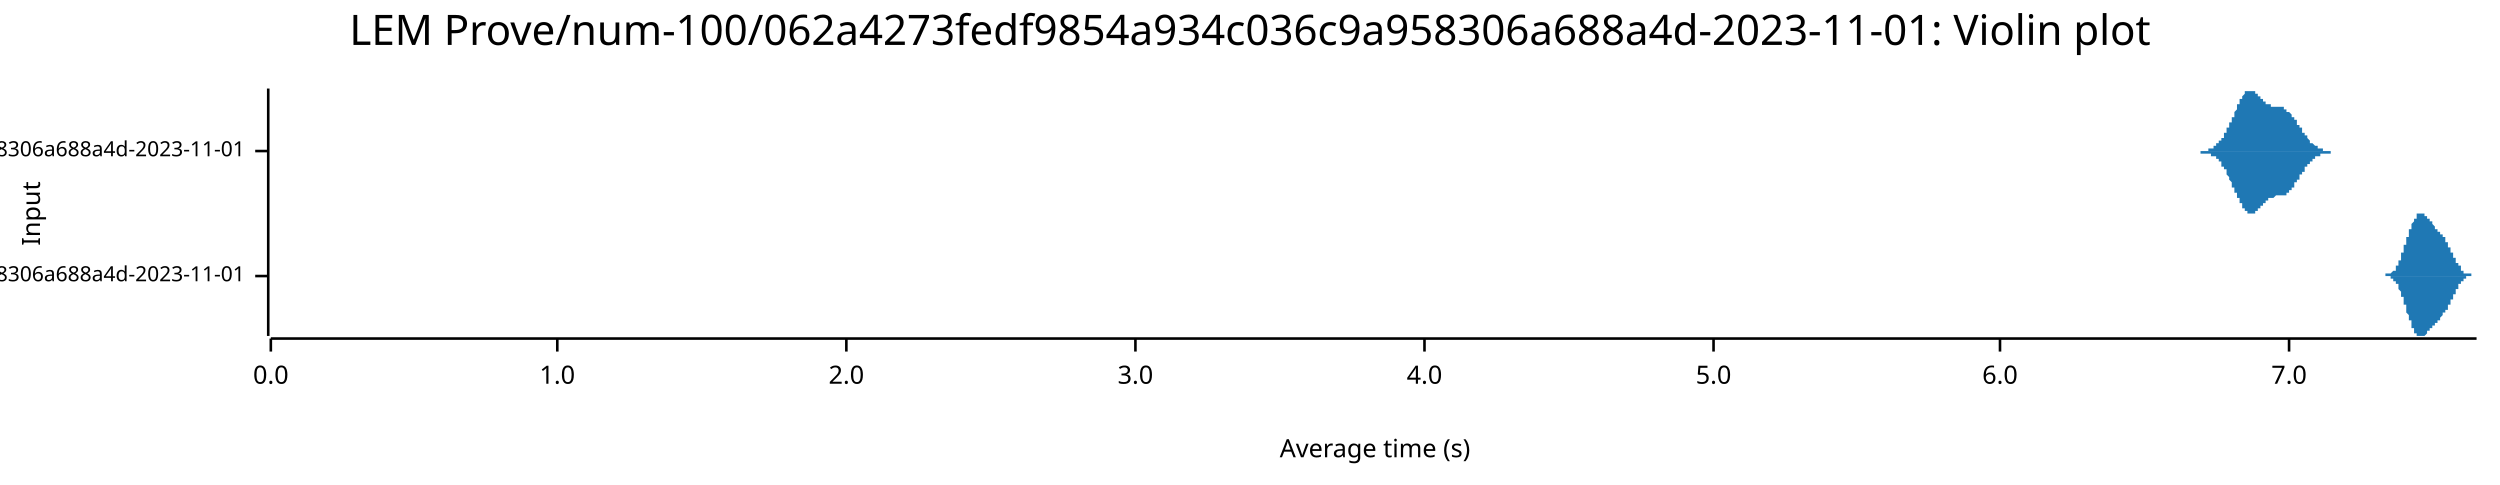
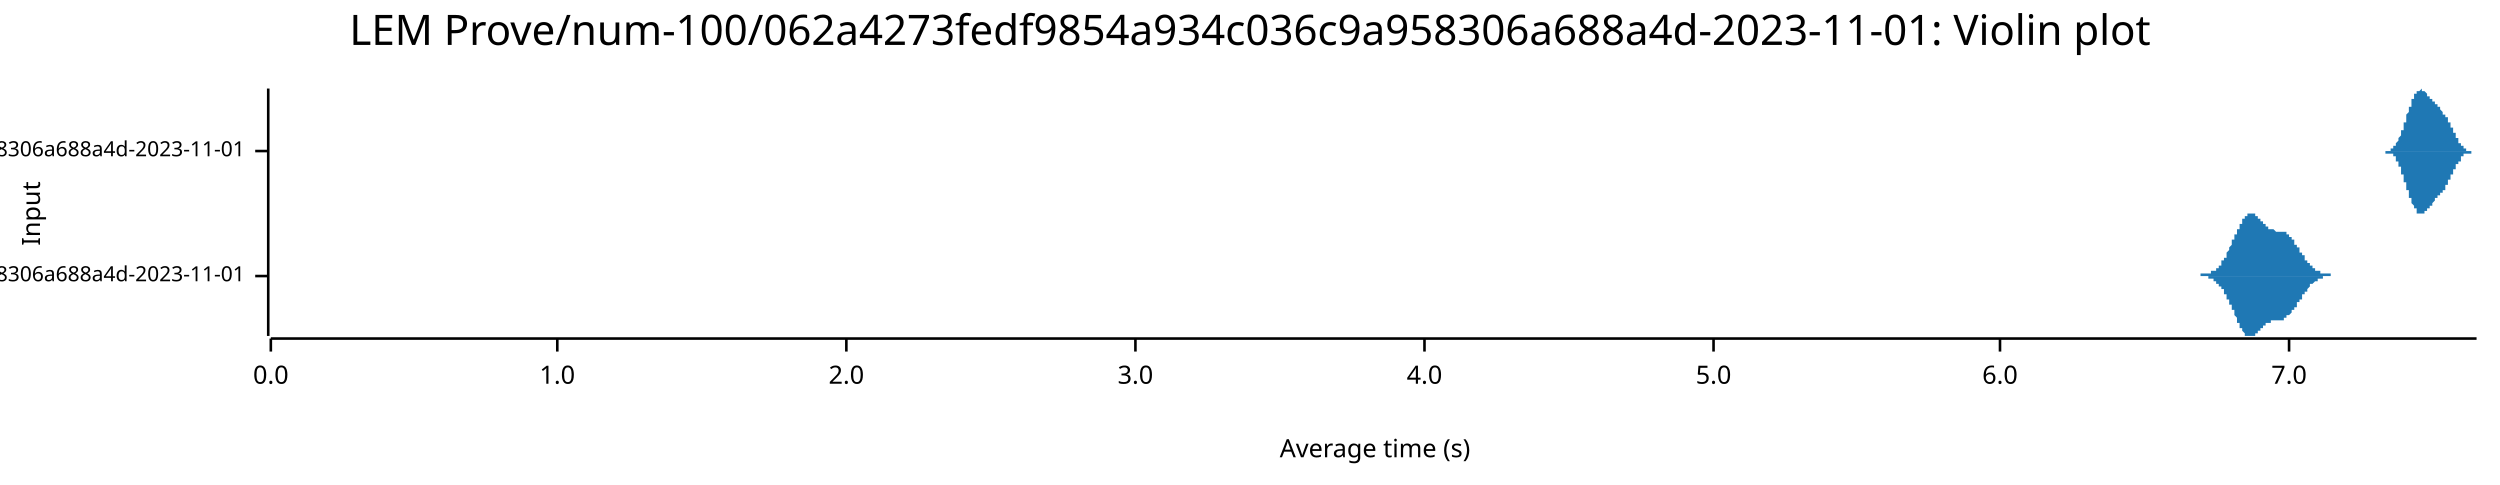
<svg xmlns="http://www.w3.org/2000/svg" width="960" height="186" viewBox="0 0 960 186">
  <text x="480" y="5" dy="0.76em" text-anchor="middle" font-family="sans-serif" font-size="16.129" opacity="1" fill="#000000">
LEM Prove/num-100/062a4273fedf9854a934c036c9a958306a688a4d-2023-11-01: Violin plot
</text>
  <text x="8" y="82" dy="0.76em" text-anchor="middle" font-family="sans-serif" font-size="9.677" opacity="1" fill="#000000" transform="rotate(270, 8, 82)">
Input
</text>
  <text x="528" y="178" dy="-0.5ex" text-anchor="middle" font-family="sans-serif" font-size="9.677" opacity="1" fill="#000000">
Average time (s)
</text>
  <polyline fill="none" opacity="1" stroke="#000000" stroke-width="1" points="103,34 103,129 " />
  <text x="94" y="106" dy="0.5ex" text-anchor="end" font-family="sans-serif" font-size="8.065" opacity="1" fill="#000000">
- LEM Prove/Fibonacci-rc=600/num-100/062a4273fedf9854a934c036c9a958306a688a4d-2023-11-01
+ LEM Prove/Fibonacci-rc=100/num-100/062a4273fedf9854a934c036c9a958306a688a4d-2023-11-01
</text>
  <polyline fill="none" opacity="1" stroke="#000000" stroke-width="1" points="98,106 103,106 " />
  <text x="94" y="58" dy="0.5ex" text-anchor="end" font-family="sans-serif" font-size="8.065" opacity="1" fill="#000000">
- LEM Prove/Fibonacci-rc=100/num-100/062a4273fedf9854a934c036c9a958306a688a4d-2023-11-01
+ LEM Prove/Fibonacci-rc=600/num-100/062a4273fedf9854a934c036c9a958306a688a4d-2023-11-01
</text>
  <polyline fill="none" opacity="1" stroke="#000000" stroke-width="1" points="98,58 103,58 " />
  <polyline fill="none" opacity="1" stroke="#000000" stroke-width="1" points="104,130 951,130 " />
  <text x="104" y="140" dy="0.76em" text-anchor="middle" font-family="sans-serif" font-size="9.677" opacity="1" fill="#000000">
0.0
</text>
  <polyline fill="none" opacity="1" stroke="#000000" stroke-width="1" points="104,130 104,135 " />
  <text x="214" y="140" dy="0.76em" text-anchor="middle" font-family="sans-serif" font-size="9.677" opacity="1" fill="#000000">
1.0
</text>
  <polyline fill="none" opacity="1" stroke="#000000" stroke-width="1" points="214,130 214,135 " />
  <text x="325" y="140" dy="0.76em" text-anchor="middle" font-family="sans-serif" font-size="9.677" opacity="1" fill="#000000">
2.0
</text>
  <polyline fill="none" opacity="1" stroke="#000000" stroke-width="1" points="325,130 325,135 " />
  <text x="436" y="140" dy="0.76em" text-anchor="middle" font-family="sans-serif" font-size="9.677" opacity="1" fill="#000000">
3.0
</text>
  <polyline fill="none" opacity="1" stroke="#000000" stroke-width="1" points="436,130 436,135 " />
  <text x="547" y="140" dy="0.76em" text-anchor="middle" font-family="sans-serif" font-size="9.677" opacity="1" fill="#000000">
4.0
</text>
  <polyline fill="none" opacity="1" stroke="#000000" stroke-width="1" points="547,130 547,135 " />
  <text x="658" y="140" dy="0.76em" text-anchor="middle" font-family="sans-serif" font-size="9.677" opacity="1" fill="#000000">
5.0
</text>
  <polyline fill="none" opacity="1" stroke="#000000" stroke-width="1" points="658,130 658,135 " />
  <text x="768" y="140" dy="0.76em" text-anchor="middle" font-family="sans-serif" font-size="9.677" opacity="1" fill="#000000">
6.0
</text>
  <polyline fill="none" opacity="1" stroke="#000000" stroke-width="1" points="768,130 768,135 " />
  <text x="879" y="140" dy="0.76em" text-anchor="middle" font-family="sans-serif" font-size="9.677" opacity="1" fill="#000000">
7.0
</text>
  <polyline fill="none" opacity="1" stroke="#000000" stroke-width="1" points="879,130 879,135 " />
-   <polygon opacity="1" fill="#1F78B4" points="915,106 915,106 915,106 915,106 915,106 915,106 915,106 915,106 915,106 915,106 915,106 915,106 915,106 915,106 916,106 916,106 916,106 916,106 916,106 916,106 916,106 916,106 916,106 916,106 916,105 916,105 916,105 917,105 917,105 917,105 917,105 917,105 917,105 917,105 917,105 917,105 917,105 917,105 917,105 917,105 917,105 918,105 918,105 918,105 918,105 918,105 918,105 918,105 918,105 918,105 918,105 918,105 918,105 918,105 918,105 919,104 919,104 919,104 919,104 919,104 919,104 919,104 919,104 919,104 919,104 919,104 919,104 919,104 919,104 920,104 920,103 920,103 920,103 920,103 920,103 920,103 920,103 920,103 920,103 920,102 920,102 920,102 920,102 921,102 921,102 921,102 921,102 921,101 921,101 921,101 921,101 921,101 921,101 921,101 921,100 921,100 921,100 922,100 922,100 922,100 922,99 922,99 922,99 922,99 922,99 922,98 922,98 922,98 922,98 922,98 922,97 923,97 923,97 923,97 923,97 923,96 923,96 923,96 923,96 923,96 923,95 923,95 923,95 923,95 923,94 924,94 924,94 924,94 924,93 924,93 924,93 924,93 924,93 924,92 924,92 924,92 924,92 924,91 924,91 925,91 925,91 925,90 925,90 925,90 925,90 925,90 925,89 925,89 925,89 925,89 925,88 925,88 926,88 926,88 926,88 926,87 926,87 926,87 926,87 926,87 926,86 926,86 926,86 926,86 926,86 926,86 927,85 927,85 927,85 927,85 927,85 927,85 927,85 927,84 927,84 927,84 927,84 927,84 927,84 927,84 928,84 928,83 928,83 928,83 928,83 928,83 928,83 928,83 928,83 928,83 928,83 928,83 928,82 928,82 929,82 929,82 929,82 929,82 929,82 929,82 929,82 929,82 929,82 929,82 929,82 929,82 929,82 929,82 930,82 930,82 930,82 930,82 930,82 930,82 930,82 930,82 930,82 930,82 930,82 930,82 930,82 930,82 931,82 931,82 931,82 931,82 931,82 931,82 931,83 931,83 931,83 931,83 931,83 931,83 931,83 931,83 932,83 932,83 932,83 932,83 932,83 932,83 932,83 932,84 932,84 932,84 932,84 932,84 932,84 932,84 933,84 933,84 933,84 933,84 933,84 933,85 933,85 933,85 933,85 933,85 933,85 933,85 933,85 934,85 934,85 934,85 934,86 934,86 934,86 934,86 934,86 934,86 934,86 934,86 934,86 934,86 934,86 935,87 935,87 935,87 935,87 935,87 935,87 935,87 935,87 935,87 935,87 935,87 935,88 935,88 935,88 936,88 936,88 936,88 936,88 936,88 936,88 936,88 936,88 936,88 936,88 936,89 936,89 936,89 936,89 937,89 937,89 937,89 937,89 937,89 937,89 937,89 937,89 937,90 937,90 937,90 937,90 937,90 937,90 938,90 938,90 938,90 938,90 938,90 938,90 938,91 938,91 938,91 938,91 938,91 938,91 938,91 938,91 939,91 939,91 939,92 939,92 939,92 939,92 939,92 939,92 939,92 939,92 939,92 939,93 939,93 939,93 940,93 940,93 940,93 940,93 940,93 940,94 940,94 940,94 940,94 940,94 940,94 940,94 940,95 940,95 941,95 941,95 941,95 941,95 941,95 941,96 941,96 941,96 941,96 941,96 941,96 941,96 941,97 941,97 942,97 942,97 942,97 942,97 942,98 942,98 942,98 942,98 942,98 942,98 942,98 942,99 942,99 943,99 943,99 943,99 943,99 943,99 943,100 943,100 943,100 943,100 943,100 943,100 943,100 943,101 943,101 944,101 944,101 944,101 944,101 944,101 944,101 944,102 944,102 944,102 944,102 944,102 944,102 944,102 944,102 945,102 945,103 945,103 945,103 945,103 945,103 945,103 945,103 945,103 945,103 945,103 945,103 945,104 945,104 946,104 946,104 946,104 946,104 946,104 946,104 946,104 946,104 946,104 946,104 946,104 946,104 946,104 946,105 947,105 947,105 947,105 947,105 947,105 947,105 947,105 947,105 947,105 947,105 947,105 947,105 947,105 947,105 948,105 948,105 948,105 948,105 948,105 948,105 948,105 948,105 948,105 948,105 948,105 948,105 948,105 948,105 949,105 949,105 949,105 949,105 949,106 949,106 949,106 949,106 949,106 949,106 949,106 949,106 949,106 949,106 950,106 950,106 950,106 950,106 950,106 950,106 950,106 950,106 950,106 950,106 950,106 950,106 950,106 951,106 951,106 915,106 " />
-   <polygon opacity="1" fill="#1F78B4" points="915,106 915,106 915,106 915,106 915,106 915,106 915,106 915,106 915,106 915,106 915,106 915,106 915,106 915,106 916,106 916,106 916,106 916,106 916,106 916,106 916,106 916,106 916,106 916,106 916,106 916,106 916,106 917,106 917,106 917,106 917,106 917,106 917,106 917,106 917,106 917,106 917,106 917,106 917,106 917,106 917,106 918,106 918,106 918,106 918,106 918,107 918,107 918,107 918,107 918,107 918,107 918,107 918,107 918,107 918,107 919,107 919,107 919,107 919,107 919,107 919,107 919,107 919,107 919,108 919,108 919,108 919,108 919,108 919,108 920,108 920,108 920,108 920,108 920,108 920,108 920,109 920,109 920,109 920,109 920,109 920,109 920,109 920,109 921,109 921,110 921,110 921,110 921,110 921,110 921,110 921,110 921,111 921,111 921,111 921,111 921,111 921,111 922,112 922,112 922,112 922,112 922,112 922,112 922,113 922,113 922,113 922,113 922,113 922,114 922,114 922,114 923,114 923,114 923,115 923,115 923,115 923,115 923,116 923,116 923,116 923,116 923,116 923,117 923,117 923,117 924,117 924,118 924,118 924,118 924,118 924,118 924,119 924,119 924,119 924,119 924,120 924,120 924,120 924,120 925,121 925,121 925,121 925,121 925,121 925,122 925,122 925,122 925,122 925,123 925,123 925,123 925,123 926,123 926,124 926,124 926,124 926,124 926,124 926,125 926,125 926,125 926,125 926,125 926,126 926,126 926,126 927,126 927,126 927,126 927,127 927,127 927,127 927,127 927,127 927,127 927,127 927,128 927,128 927,128 927,128 928,128 928,128 928,128 928,128 928,128 928,128 928,129 928,129 928,129 928,129 928,129 928,129 928,129 928,129 929,129 929,129 929,129 929,129 929,129 929,129 929,129 929,129 929,129 929,129 929,129 929,129 929,129 929,129 930,129 930,129 930,129 930,129 930,129 930,129 930,129 930,129 930,129 930,129 930,129 930,129 930,129 930,129 931,129 931,129 931,129 931,129 931,129 931,129 931,129 931,129 931,129 931,129 931,129 931,129 931,129 931,129 932,128 932,128 932,128 932,128 932,128 932,128 932,128 932,128 932,128 932,128 932,128 932,128 932,128 932,127 933,127 933,127 933,127 933,127 933,127 933,127 933,127 933,127 933,127 933,127 933,126 933,126 933,126 934,126 934,126 934,126 934,126 934,126 934,126 934,126 934,126 934,125 934,125 934,125 934,125 934,125 934,125 935,125 935,125 935,125 935,125 935,125 935,124 935,124 935,124 935,124 935,124 935,124 935,124 935,124 935,124 936,124 936,124 936,124 936,123 936,123 936,123 936,123 936,123 936,123 936,123 936,123 936,123 936,123 936,123 937,123 937,123 937,122 937,122 937,122 937,122 937,122 937,122 937,122 937,122 937,122 937,122 937,122 937,122 938,121 938,121 938,121 938,121 938,121 938,121 938,121 938,121 938,121 938,121 938,121 938,120 938,120 938,120 939,120 939,120 939,120 939,120 939,120 939,120 939,120 939,119 939,119 939,119 939,119 939,119 939,119 939,119 940,119 940,118 940,118 940,118 940,118 940,118 940,118 940,118 940,118 940,117 940,117 940,117 940,117 940,117 941,117 941,117 941,116 941,116 941,116 941,116 941,116 941,116 941,116 941,115 941,115 941,115 941,115 941,115 942,115 942,114 942,114 942,114 942,114 942,114 942,114 942,114 942,113 942,113 942,113 942,113 942,113 943,113 943,112 943,112 943,112 943,112 943,112 943,112 943,112 943,111 943,111 943,111 943,111 943,111 943,111 944,111 944,111 944,110 944,110 944,110 944,110 944,110 944,110 944,110 944,110 944,109 944,109 944,109 944,109 945,109 945,109 945,109 945,109 945,109 945,109 945,108 945,108 945,108 945,108 945,108 945,108 945,108 945,108 946,108 946,108 946,108 946,108 946,107 946,107 946,107 946,107 946,107 946,107 946,107 946,107 946,107 946,107 947,107 947,107 947,107 947,107 947,107 947,107 947,107 947,107 947,107 947,107 947,106 947,106 947,106 947,106 948,106 948,106 948,106 948,106 948,106 948,106 948,106 948,106 948,106 948,106 948,106 948,106 948,106 948,106 949,106 949,106 949,106 949,106 949,106 949,106 949,106 949,106 949,106 949,106 949,106 949,106 949,106 949,106 950,106 950,106 950,106 950,106 950,106 950,106 950,106 950,106 950,106 950,106 950,106 950,106 950,106 951,106 951,106 915,106 " />
-   <polygon opacity="1" fill="#1F78B4" points="843,58 843,58 843,58 843,58 843,58 843,58 843,58 843,58 843,58 844,58 844,58 844,58 844,58 844,58 844,58 844,58 844,58 844,58 845,58 845,58 845,58 845,58 845,58 845,58 845,58 845,58 845,58 846,58 846,58 846,58 846,58 846,58 846,58 846,58 846,58 846,58 847,58 847,58 847,58 847,58 847,58 847,58 847,58 847,58 847,58 848,58 848,58 848,58 848,57 848,57 848,57 848,57 848,57 848,57 849,57 849,57 849,57 849,57 849,57 849,57 849,57 849,57 849,57 850,57 850,57 850,57 850,57 850,56 850,56 850,56 850,56 850,56 851,56 851,56 851,56 851,56 851,56 851,56 851,55 851,55 851,55 852,55 852,55 852,55 852,55 852,55 852,55 852,54 852,54 852,54 853,54 853,54 853,54 853,54 853,53 853,53 853,53 853,53 853,53 854,53 854,53 854,52 854,52 854,52 854,52 854,52 854,51 854,51 855,51 855,51 855,51 855,50 855,50 855,50 855,50 855,50 855,49 855,49 856,49 856,49 856,48 856,48 856,48 856,48 856,48 856,47 856,47 857,47 857,47 857,46 857,46 857,46 857,46 857,45 857,45 857,45 858,45 858,44 858,44 858,44 858,44 858,43 858,43 858,43 858,43 859,42 859,42 859,42 859,42 859,41 859,41 859,41 859,41 859,40 860,40 860,40 860,40 860,39 860,39 860,39 860,39 860,39 860,38 861,38 861,38 861,38 861,38 861,37 861,37 861,37 861,37 861,37 862,36 862,36 862,36 862,36 862,36 862,36 862,36 862,36 862,35 863,35 863,35 863,35 863,35 863,35 863,35 863,35 863,35 863,35 864,35 864,35 864,35 864,35 864,35 864,35 864,34 864,34 864,35 865,35 865,35 865,35 865,35 865,35 865,35 865,35 865,35 865,35 866,35 866,35 866,35 866,35 866,35 866,35 866,35 866,35 866,36 867,36 867,36 867,36 867,36 867,36 867,36 867,36 867,36 867,37 868,37 868,37 868,37 868,37 868,37 868,37 868,37 868,38 868,38 869,38 869,38 869,38 869,38 869,38 869,38 869,39 869,39 869,39 869,39 870,39 870,39 870,39 870,39 870,39 870,39 870,40 870,40 870,40 871,40 871,40 871,40 871,40 871,40 871,40 871,40 871,40 871,40 872,40 872,40 872,41 872,41 872,41 872,41 872,41 872,41 872,41 873,41 873,41 873,41 873,41 873,41 873,41 873,41 873,41 873,41 874,41 874,41 874,41 874,41 874,41 874,41 874,41 874,41 874,41 875,41 875,41 875,41 875,41 875,41 875,41 875,41 875,41 875,41 876,41 876,41 876,41 876,41 876,41 876,41 876,41 876,41 876,41 877,41 877,41 877,42 877,42 877,42 877,42 877,42 877,42 877,42 878,42 878,42 878,42 878,42 878,42 878,42 878,42 878,42 878,43 879,43 879,43 879,43 879,43 879,43 879,43 879,43 879,43 879,43 880,44 880,44 880,44 880,44 880,44 880,44 880,44 880,45 880,45 881,45 881,45 881,45 881,45 881,45 881,46 881,46 881,46 881,46 882,46 882,46 882,47 882,47 882,47 882,47 882,47 882,47 882,48 883,48 883,48 883,48 883,48 883,48 883,49 883,49 883,49 883,49 884,49 884,49 884,50 884,50 884,50 884,50 884,50 884,50 884,51 884,51 885,51 885,51 885,51 885,51 885,52 885,52 885,52 885,52 885,52 886,52 886,52 886,53 886,53 886,53 886,53 886,53 886,53 886,53 887,54 887,54 887,54 887,54 887,54 887,54 887,54 887,54 887,55 888,55 888,55 888,55 888,55 888,55 888,55 888,55 888,55 888,55 889,56 889,56 889,56 889,56 889,56 889,56 889,56 889,56 889,56 890,56 890,56 890,56 890,56 890,57 890,57 890,57 890,57 890,57 891,57 891,57 891,57 891,57 891,57 891,57 891,57 891,57 891,57 892,57 892,57 892,57 892,57 892,57 892,57 892,58 892,58 892,58 893,58 893,58 893,58 893,58 893,58 893,58 893,58 893,58 893,58 894,58 894,58 894,58 894,58 894,58 894,58 894,58 894,58 894,58 895,58 895,58 895,58 895,58 895,58 895,58 895,58 895,58 895,58 896,58 896,58 896,58 896,58 896,58 896,58 896,58 896,58 896,58 897,58 897,58 897,58 897,58 897,58 897,58 897,58 897,58 897,58 898,58 898,58 898,58 843,58 " />
-   <polygon opacity="1" fill="#1F78B4" points="843,58 843,58 843,58 843,58 843,58 843,58 843,58 843,58 843,58 844,58 844,58 844,58 844,58 844,58 844,58 844,58 844,58 844,58 845,58 845,58 845,58 845,58 845,58 845,58 845,58 845,58 845,59 846,59 846,59 846,59 846,59 846,59 846,59 846,59 846,59 846,59 847,59 847,59 847,59 847,59 847,59 847,59 847,59 847,59 847,59 848,59 848,59 848,59 848,59 848,59 848,59 848,59 848,59 848,59 849,59 849,59 849,59 849,59 849,59 849,60 849,60 849,60 849,60 850,60 850,60 850,60 850,60 850,60 850,60 850,60 850,60 850,60 851,60 851,61 851,61 851,61 851,61 851,61 851,61 851,61 851,61 852,61 852,61 852,62 852,62 852,62 852,62 852,62 852,62 852,62 853,62 853,63 853,63 853,63 853,63 853,63 853,63 853,63 853,64 854,64 854,64 854,64 854,64 854,65 854,65 854,65 854,65 854,65 855,65 855,66 855,66 855,66 855,66 855,66 855,67 855,67 855,67 855,67 856,68 856,68 856,68 856,68 856,68 856,69 856,69 856,69 856,69 857,70 857,70 857,70 857,70 857,71 857,71 857,71 857,71 857,72 858,72 858,72 858,72 858,73 858,73 858,73 858,73 858,74 858,74 859,74 859,74 859,75 859,75 859,75 859,75 859,76 859,76 859,76 860,76 860,77 860,77 860,77 860,77 860,78 860,78 860,78 860,78 861,78 861,79 861,79 861,79 861,79 861,79 861,80 861,80 861,80 862,80 862,80 862,80 862,80 862,81 862,81 862,81 862,81 862,81 863,81 863,81 863,81 863,81 863,82 863,82 863,82 863,82 863,82 864,82 864,82 864,82 864,82 864,82 864,82 864,82 864,82 864,82 865,82 865,82 865,82 865,82 865,82 865,82 865,82 865,82 865,82 866,82 866,82 866,81 866,81 866,81 866,81 866,81 866,81 866,81 867,81 867,81 867,81 867,81 867,80 867,80 867,80 867,80 867,80 868,80 868,80 868,80 868,79 868,79 868,79 868,79 868,79 868,79 869,79 869,79 869,78 869,78 869,78 869,78 869,78 869,78 869,78 869,78 870,78 870,77 870,77 870,77 870,77 870,77 870,77 870,77 870,77 871,77 871,77 871,77 871,76 871,76 871,76 871,76 871,76 871,76 872,76 872,76 872,76 872,76 872,76 872,76 872,76 872,76 872,76 873,76 873,76 873,76 873,76 873,76 873,76 873,76 873,76 873,76 874,75 874,75 874,75 874,75 874,75 874,75 874,75 874,75 874,75 875,75 875,75 875,75 875,75 875,75 875,75 875,75 875,75 875,75 876,75 876,75 876,75 876,75 876,75 876,75 876,75 876,75 876,75 877,75 877,75 877,75 877,75 877,75 877,75 877,75 877,75 877,75 878,75 878,75 878,74 878,74 878,74 878,74 878,74 878,74 878,74 879,74 879,74 879,74 879,74 879,73 879,73 879,73 879,73 879,73 880,73 880,73 880,73 880,73 880,72 880,72 880,72 880,72 880,72 881,72 881,72 881,71 881,71 881,71 881,71 881,71 881,71 881,70 882,70 882,70 882,70 882,70 882,70 882,69 882,69 882,69 882,69 883,69 883,69 883,68 883,68 883,68 883,68 883,68 883,68 883,67 884,67 884,67 884,67 884,67 884,67 884,66 884,66 884,66 884,66 884,66 885,66 885,65 885,65 885,65 885,65 885,65 885,65 885,64 885,64 886,64 886,64 886,64 886,64 886,64 886,63 886,63 886,63 886,63 887,63 887,63 887,63 887,63 887,62 887,62 887,62 887,62 887,62 888,62 888,62 888,62 888,62 888,61 888,61 888,61 888,61 888,61 889,61 889,61 889,61 889,61 889,61 889,61 889,60 889,60 889,60 890,60 890,60 890,60 890,60 890,60 890,60 890,60 890,60 890,60 891,60 891,60 891,60 891,59 891,59 891,59 891,59 891,59 891,59 892,59 892,59 892,59 892,59 892,59 892,59 892,59 892,59 892,59 893,59 893,59 893,59 893,59 893,59 893,59 893,59 893,59 893,59 894,59 894,59 894,59 894,59 894,59 894,59 894,59 894,59 894,59 895,59 895,58 895,58 895,58 895,58 895,58 895,58 895,58 895,58 896,58 896,58 896,58 896,58 896,58 896,58 896,58 896,58 896,58 897,58 897,58 897,58 897,58 897,58 897,58 897,58 897,58 897,58 898,58 898,58 898,58 843,58 " />
+   <polygon opacity="1" fill="#1F78B4" points="843,106 843,106 843,106 843,106 843,106 843,106 843,106 843,106 843,106 844,106 844,106 844,106 844,106 844,106 844,106 844,106 844,106 844,106 845,106 845,106 845,106 845,106 845,106 845,106 845,106 845,106 845,105 846,105 846,105 846,105 846,105 846,105 846,105 846,105 846,105 846,105 847,105 847,105 847,105 847,105 847,105 847,105 847,105 847,105 847,105 848,105 848,105 848,105 848,105 848,105 848,105 848,105 848,105 848,105 849,105 849,105 849,105 849,105 849,105 849,104 849,104 849,104 849,104 850,104 850,104 850,104 850,104 850,104 850,104 850,104 850,104 850,104 851,104 851,103 851,103 851,103 851,103 851,103 851,103 851,103 851,103 852,103 852,103 852,102 852,102 852,102 852,102 852,102 852,102 852,102 853,102 853,101 853,101 853,101 853,101 853,101 853,101 853,101 853,100 854,100 854,100 854,100 854,100 854,99 854,99 854,99 854,99 854,99 855,99 855,98 855,98 855,98 855,98 855,98 855,97 855,97 855,97 855,97 856,96 856,96 856,96 856,96 856,96 856,95 856,95 856,95 856,95 857,94 857,94 857,94 857,94 857,93 857,93 857,93 857,93 857,92 858,92 858,92 858,92 858,91 858,91 858,91 858,91 858,90 858,90 859,90 859,90 859,89 859,89 859,89 859,89 859,88 859,88 859,88 860,88 860,87 860,87 860,87 860,87 860,86 860,86 860,86 860,86 861,86 861,85 861,85 861,85 861,85 861,85 861,84 861,84 861,84 862,84 862,84 862,84 862,84 862,83 862,83 862,83 862,83 862,83 863,83 863,83 863,83 863,83 863,82 863,82 863,82 863,82 863,82 864,82 864,82 864,82 864,82 864,82 864,82 864,82 864,82 864,82 865,82 865,82 865,82 865,82 865,82 865,82 865,82 865,82 865,82 866,82 866,82 866,83 866,83 866,83 866,83 866,83 866,83 866,83 867,83 867,83 867,83 867,83 867,84 867,84 867,84 867,84 867,84 868,84 868,84 868,84 868,85 868,85 868,85 868,85 868,85 868,85 869,85 869,85 869,86 869,86 869,86 869,86 869,86 869,86 869,86 869,86 870,86 870,87 870,87 870,87 870,87 870,87 870,87 870,87 870,87 871,87 871,87 871,87 871,88 871,88 871,88 871,88 871,88 871,88 872,88 872,88 872,88 872,88 872,88 872,88 872,88 872,88 872,88 873,88 873,88 873,88 873,88 873,88 873,88 873,88 873,88 873,88 874,89 874,89 874,89 874,89 874,89 874,89 874,89 874,89 874,89 875,89 875,89 875,89 875,89 875,89 875,89 875,89 875,89 875,89 876,89 876,89 876,89 876,89 876,89 876,89 876,89 876,89 876,89 877,89 877,89 877,89 877,89 877,89 877,89 877,89 877,89 877,89 878,89 878,89 878,90 878,90 878,90 878,90 878,90 878,90 878,90 879,90 879,90 879,90 879,90 879,91 879,91 879,91 879,91 879,91 880,91 880,91 880,91 880,91 880,92 880,92 880,92 880,92 880,92 881,92 881,92 881,93 881,93 881,93 881,93 881,93 881,93 881,94 882,94 882,94 882,94 882,94 882,94 882,95 882,95 882,95 882,95 883,95 883,95 883,96 883,96 883,96 883,96 883,96 883,96 883,97 884,97 884,97 884,97 884,97 884,97 884,98 884,98 884,98 884,98 884,98 885,98 885,99 885,99 885,99 885,99 885,99 885,99 885,100 885,100 886,100 886,100 886,100 886,100 886,100 886,101 886,101 886,101 886,101 887,101 887,101 887,101 887,101 887,102 887,102 887,102 887,102 887,102 888,102 888,102 888,102 888,102 888,103 888,103 888,103 888,103 888,103 889,103 889,103 889,103 889,103 889,103 889,103 889,104 889,104 889,104 890,104 890,104 890,104 890,104 890,104 890,104 890,104 890,104 890,104 891,104 891,104 891,104 891,105 891,105 891,105 891,105 891,105 891,105 892,105 892,105 892,105 892,105 892,105 892,105 892,105 892,105 892,105 893,105 893,105 893,105 893,105 893,105 893,105 893,105 893,105 893,105 894,105 894,105 894,105 894,105 894,105 894,105 894,105 894,105 894,105 895,105 895,105 895,106 895,106 895,106 895,106 895,106 895,106 895,106 896,106 896,106 896,106 896,106 896,106 896,106 896,106 896,106 896,106 897,106 897,106 897,106 897,106 897,106 897,106 897,106 897,106 897,106 898,106 898,106 898,106 843,106 " />
+   <polygon opacity="1" fill="#1F78B4" points="843,106 843,106 843,106 843,106 843,106 843,106 843,106 843,106 843,106 844,106 844,106 844,106 844,106 844,106 844,106 844,106 844,106 844,106 845,106 845,106 845,106 845,106 845,106 845,106 845,106 845,106 845,106 846,106 846,106 846,106 846,106 846,106 846,106 846,106 846,106 846,106 847,106 847,106 847,106 847,106 847,106 847,106 847,106 847,106 847,106 848,106 848,106 848,106 848,107 848,107 848,107 848,107 848,107 848,107 849,107 849,107 849,107 849,107 849,107 849,107 849,107 849,107 849,107 850,107 850,107 850,107 850,107 850,108 850,108 850,108 850,108 850,108 851,108 851,108 851,108 851,108 851,108 851,108 851,109 851,109 851,109 852,109 852,109 852,109 852,109 852,109 852,109 852,110 852,110 852,110 853,110 853,110 853,110 853,110 853,111 853,111 853,111 853,111 853,111 854,111 854,111 854,112 854,112 854,112 854,112 854,112 854,113 854,113 855,113 855,113 855,113 855,114 855,114 855,114 855,114 855,114 855,115 855,115 856,115 856,115 856,116 856,116 856,116 856,116 856,116 856,117 856,117 857,117 857,117 857,118 857,118 857,118 857,118 857,119 857,119 857,119 858,119 858,120 858,120 858,120 858,120 858,121 858,121 858,121 858,121 859,122 859,122 859,122 859,122 859,123 859,123 859,123 859,123 859,124 860,124 860,124 860,124 860,125 860,125 860,125 860,125 860,125 860,126 861,126 861,126 861,126 861,126 861,127 861,127 861,127 861,127 861,127 862,128 862,128 862,128 862,128 862,128 862,128 862,128 862,128 862,129 863,129 863,129 863,129 863,129 863,129 863,129 863,129 863,129 863,129 864,129 864,129 864,129 864,129 864,129 864,129 864,129 864,129 864,129 865,129 865,129 865,129 865,129 865,129 865,129 865,129 865,129 865,129 866,129 866,129 866,129 866,129 866,129 866,129 866,129 866,129 866,128 867,128 867,128 867,128 867,128 867,128 867,128 867,128 867,128 867,127 868,127 868,127 868,127 868,127 868,127 868,127 868,127 868,126 868,126 869,126 869,126 869,126 869,126 869,126 869,126 869,125 869,125 869,125 869,125 870,125 870,125 870,125 870,125 870,125 870,125 870,124 870,124 870,124 871,124 871,124 871,124 871,124 871,124 871,124 871,124 871,124 871,124 872,124 872,123 872,123 872,123 872,123 872,123 872,123 872,123 872,123 873,123 873,123 873,123 873,123 873,123 873,123 873,123 873,123 873,123 874,123 874,123 874,123 874,123 874,123 874,123 874,123 874,123 874,123 875,123 875,123 875,123 875,123 875,123 875,123 875,123 875,123 875,123 876,123 876,123 876,123 876,123 876,123 876,123 876,123 876,123 876,123 877,123 877,123 877,122 877,122 877,122 877,122 877,122 877,122 877,122 878,122 878,122 878,122 878,122 878,122 878,122 878,122 878,122 878,121 879,121 879,121 879,121 879,121 879,121 879,121 879,121 879,121 879,121 880,120 880,120 880,120 880,120 880,120 880,120 880,120 880,119 880,119 881,119 881,119 881,119 881,119 881,119 881,118 881,118 881,118 881,118 882,118 882,118 882,117 882,117 882,117 882,117 882,117 882,117 882,116 883,116 883,116 883,116 883,116 883,116 883,115 883,115 883,115 883,115 884,115 884,115 884,114 884,114 884,114 884,114 884,114 884,114 884,113 884,113 885,113 885,113 885,113 885,113 885,112 885,112 885,112 885,112 885,112 886,112 886,112 886,111 886,111 886,111 886,111 886,111 886,111 886,111 887,110 887,110 887,110 887,110 887,110 887,110 887,110 887,110 887,109 888,109 888,109 888,109 888,109 888,109 888,109 888,109 888,109 888,109 889,108 889,108 889,108 889,108 889,108 889,108 889,108 889,108 889,108 890,108 890,108 890,108 890,108 890,107 890,107 890,107 890,107 890,107 891,107 891,107 891,107 891,107 891,107 891,107 891,107 891,107 891,107 892,107 892,107 892,107 892,107 892,107 892,107 892,106 892,106 892,106 893,106 893,106 893,106 893,106 893,106 893,106 893,106 893,106 893,106 894,106 894,106 894,106 894,106 894,106 894,106 894,106 894,106 894,106 895,106 895,106 895,106 895,106 895,106 895,106 895,106 895,106 895,106 896,106 896,106 896,106 896,106 896,106 896,106 896,106 896,106 896,106 897,106 897,106 897,106 897,106 897,106 897,106 897,106 897,106 897,106 898,106 898,106 898,106 843,106 " />
+   <polygon opacity="1" fill="#1F78B4" points="915,58 915,58 915,58 915,58 915,58 915,58 915,58 915,58 915,58 915,58 915,58 915,58 915,58 915,58 916,58 916,58 916,58 916,58 916,58 916,58 916,58 916,58 916,58 916,58 916,58 916,58 916,58 917,58 917,58 917,58 917,58 917,58 917,58 917,58 917,58 917,58 917,58 917,58 917,58 917,58 917,58 918,58 918,58 918,58 918,57 918,57 918,57 918,57 918,57 918,57 918,57 918,57 918,57 918,57 918,57 919,57 919,57 919,57 919,57 919,57 919,57 919,57 919,57 919,56 919,56 919,56 919,56 919,56 919,56 920,56 920,56 920,56 920,56 920,56 920,56 920,55 920,55 920,55 920,55 920,55 920,55 920,55 920,55 921,54 921,54 921,54 921,54 921,54 921,54 921,54 921,54 921,53 921,53 921,53 921,53 921,53 921,53 922,52 922,52 922,52 922,52 922,52 922,52 922,51 922,51 922,51 922,51 922,51 922,50 922,50 922,50 923,50 923,50 923,49 923,49 923,49 923,49 923,48 923,48 923,48 923,48 923,48 923,47 923,47 923,47 924,47 924,46 924,46 924,46 924,46 924,46 924,45 924,45 924,45 924,45 924,44 924,44 924,44 924,44 925,43 925,43 925,43 925,43 925,43 925,42 925,42 925,42 925,42 925,41 925,41 925,41 925,41 926,41 926,40 926,40 926,40 926,40 926,40 926,39 926,39 926,39 926,39 926,39 926,38 926,38 926,38 927,38 927,38 927,38 927,37 927,37 927,37 927,37 927,37 927,37 927,37 927,36 927,36 927,36 927,36 928,36 928,36 928,36 928,36 928,36 928,36 928,35 928,35 928,35 928,35 928,35 928,35 928,35 928,35 929,35 929,35 929,35 929,35 929,35 929,35 929,35 929,35 929,35 929,35 929,35 929,35 929,35 929,35 930,34 930,34 930,35 930,35 930,35 930,35 930,35 930,35 930,35 930,35 930,35 930,35 930,35 930,35 931,35 931,35 931,35 931,35 931,35 931,35 931,35 931,35 931,35 931,35 931,35 931,35 931,35 931,35 932,36 932,36 932,36 932,36 932,36 932,36 932,36 932,36 932,36 932,36 932,36 932,36 932,36 932,37 933,37 933,37 933,37 933,37 933,37 933,37 933,37 933,37 933,37 933,37 933,38 933,38 933,38 934,38 934,38 934,38 934,38 934,38 934,38 934,38 934,38 934,39 934,39 934,39 934,39 934,39 934,39 935,39 935,39 935,39 935,39 935,39 935,40 935,40 935,40 935,40 935,40 935,40 935,40 935,40 935,40 936,40 936,40 936,40 936,41 936,41 936,41 936,41 936,41 936,41 936,41 936,41 936,41 936,41 936,41 937,41 937,41 937,42 937,42 937,42 937,42 937,42 937,42 937,42 937,42 937,42 937,42 937,42 937,42 938,43 938,43 938,43 938,43 938,43 938,43 938,43 938,43 938,43 938,43 938,43 938,44 938,44 938,44 939,44 939,44 939,44 939,44 939,44 939,44 939,44 939,45 939,45 939,45 939,45 939,45 939,45 939,45 940,45 940,46 940,46 940,46 940,46 940,46 940,46 940,46 940,46 940,47 940,47 940,47 940,47 940,47 941,47 941,47 941,48 941,48 941,48 941,48 941,48 941,48 941,48 941,49 941,49 941,49 941,49 941,49 942,49 942,50 942,50 942,50 942,50 942,50 942,50 942,50 942,51 942,51 942,51 942,51 942,51 943,51 943,52 943,52 943,52 943,52 943,52 943,52 943,52 943,53 943,53 943,53 943,53 943,53 943,53 944,53 944,53 944,54 944,54 944,54 944,54 944,54 944,54 944,54 944,54 944,55 944,55 944,55 944,55 945,55 945,55 945,55 945,55 945,55 945,55 945,56 945,56 945,56 945,56 945,56 945,56 945,56 945,56 946,56 946,56 946,56 946,56 946,57 946,57 946,57 946,57 946,57 946,57 946,57 946,57 946,57 946,57 947,57 947,57 947,57 947,57 947,57 947,57 947,57 947,57 947,57 947,57 947,58 947,58 947,58 947,58 948,58 948,58 948,58 948,58 948,58 948,58 948,58 948,58 948,58 948,58 948,58 948,58 948,58 948,58 949,58 949,58 949,58 949,58 949,58 949,58 949,58 949,58 949,58 949,58 949,58 949,58 949,58 949,58 950,58 950,58 950,58 950,58 950,58 950,58 950,58 950,58 950,58 950,58 950,58 950,58 950,58 951,58 951,58 915,58 " />
+   <polygon opacity="1" fill="#1F78B4" points="915,58 915,58 915,58 915,58 915,58 915,58 915,58 915,58 915,58 915,58 915,58 915,58 915,58 915,58 916,58 916,58 916,58 916,58 916,58 916,58 916,58 916,58 916,58 916,58 916,59 916,59 916,59 917,59 917,59 917,59 917,59 917,59 917,59 917,59 917,59 917,59 917,59 917,59 917,59 917,59 917,59 918,59 918,59 918,59 918,59 918,59 918,59 918,59 918,59 918,59 918,59 918,59 918,59 918,59 918,59 919,59 919,60 919,60 919,60 919,60 919,60 919,60 919,60 919,60 919,60 919,60 919,60 919,60 919,60 920,60 920,61 920,61 920,61 920,61 920,61 920,61 920,61 920,61 920,61 920,62 920,62 920,62 920,62 921,62 921,62 921,62 921,62 921,63 921,63 921,63 921,63 921,63 921,63 921,63 921,64 921,64 921,64 922,64 922,64 922,64 922,65 922,65 922,65 922,65 922,65 922,66 922,66 922,66 922,66 922,66 922,67 923,67 923,67 923,67 923,67 923,68 923,68 923,68 923,68 923,68 923,69 923,69 923,69 923,69 923,70 924,70 924,70 924,70 924,71 924,71 924,71 924,71 924,71 924,72 924,72 924,72 924,72 924,73 924,73 925,73 925,73 925,74 925,74 925,74 925,74 925,74 925,75 925,75 925,75 925,75 925,76 925,76 926,76 926,76 926,76 926,77 926,77 926,77 926,77 926,77 926,78 926,78 926,78 926,78 926,78 926,78 927,79 927,79 927,79 927,79 927,79 927,79 927,79 927,80 927,80 927,80 927,80 927,80 927,80 927,80 928,80 928,81 928,81 928,81 928,81 928,81 928,81 928,81 928,81 928,81 928,81 928,81 928,82 928,82 929,82 929,82 929,82 929,82 929,82 929,82 929,82 929,82 929,82 929,82 929,82 929,82 929,82 929,82 930,82 930,82 930,82 930,82 930,82 930,82 930,82 930,82 930,82 930,82 930,82 930,82 930,82 930,82 931,82 931,82 931,82 931,82 931,82 931,82 931,81 931,81 931,81 931,81 931,81 931,81 931,81 931,81 932,81 932,81 932,81 932,81 932,81 932,81 932,81 932,80 932,80 932,80 932,80 932,80 932,80 932,80 933,80 933,80 933,80 933,80 933,80 933,79 933,79 933,79 933,79 933,79 933,79 933,79 933,79 934,79 934,79 934,79 934,78 934,78 934,78 934,78 934,78 934,78 934,78 934,78 934,78 934,78 934,78 935,77 935,77 935,77 935,77 935,77 935,77 935,77 935,77 935,77 935,77 935,77 935,76 935,76 935,76 936,76 936,76 936,76 936,76 936,76 936,76 936,76 936,76 936,76 936,76 936,75 936,75 936,75 936,75 937,75 937,75 937,75 937,75 937,75 937,75 937,75 937,75 937,74 937,74 937,74 937,74 937,74 937,74 938,74 938,74 938,74 938,74 938,74 938,74 938,73 938,73 938,73 938,73 938,73 938,73 938,73 938,73 939,73 939,73 939,72 939,72 939,72 939,72 939,72 939,72 939,72 939,72 939,72 939,71 939,71 939,71 940,71 940,71 940,71 940,71 940,71 940,70 940,70 940,70 940,70 940,70 940,70 940,70 940,69 940,69 941,69 941,69 941,69 941,69 941,69 941,68 941,68 941,68 941,68 941,68 941,68 941,68 941,67 941,67 942,67 942,67 942,67 942,67 942,66 942,66 942,66 942,66 942,66 942,66 942,66 942,65 942,65 943,65 943,65 943,65 943,65 943,65 943,64 943,64 943,64 943,64 943,64 943,64 943,64 943,63 943,63 944,63 944,63 944,63 944,63 944,63 944,63 944,62 944,62 944,62 944,62 944,62 944,62 944,62 944,62 945,62 945,61 945,61 945,61 945,61 945,61 945,61 945,61 945,61 945,61 945,61 945,61 945,60 945,60 946,60 946,60 946,60 946,60 946,60 946,60 946,60 946,60 946,60 946,60 946,60 946,60 946,60 946,59 947,59 947,59 947,59 947,59 947,59 947,59 947,59 947,59 947,59 947,59 947,59 947,59 947,59 947,59 948,59 948,59 948,59 948,59 948,59 948,59 948,59 948,59 948,59 948,59 948,59 948,59 948,59 948,59 949,59 949,59 949,59 949,59 949,58 949,58 949,58 949,58 949,58 949,58 949,58 949,58 949,58 949,58 950,58 950,58 950,58 950,58 950,58 950,58 950,58 950,58 950,58 950,58 950,58 950,58 950,58 951,58 951,58 915,58 " />
</svg>
